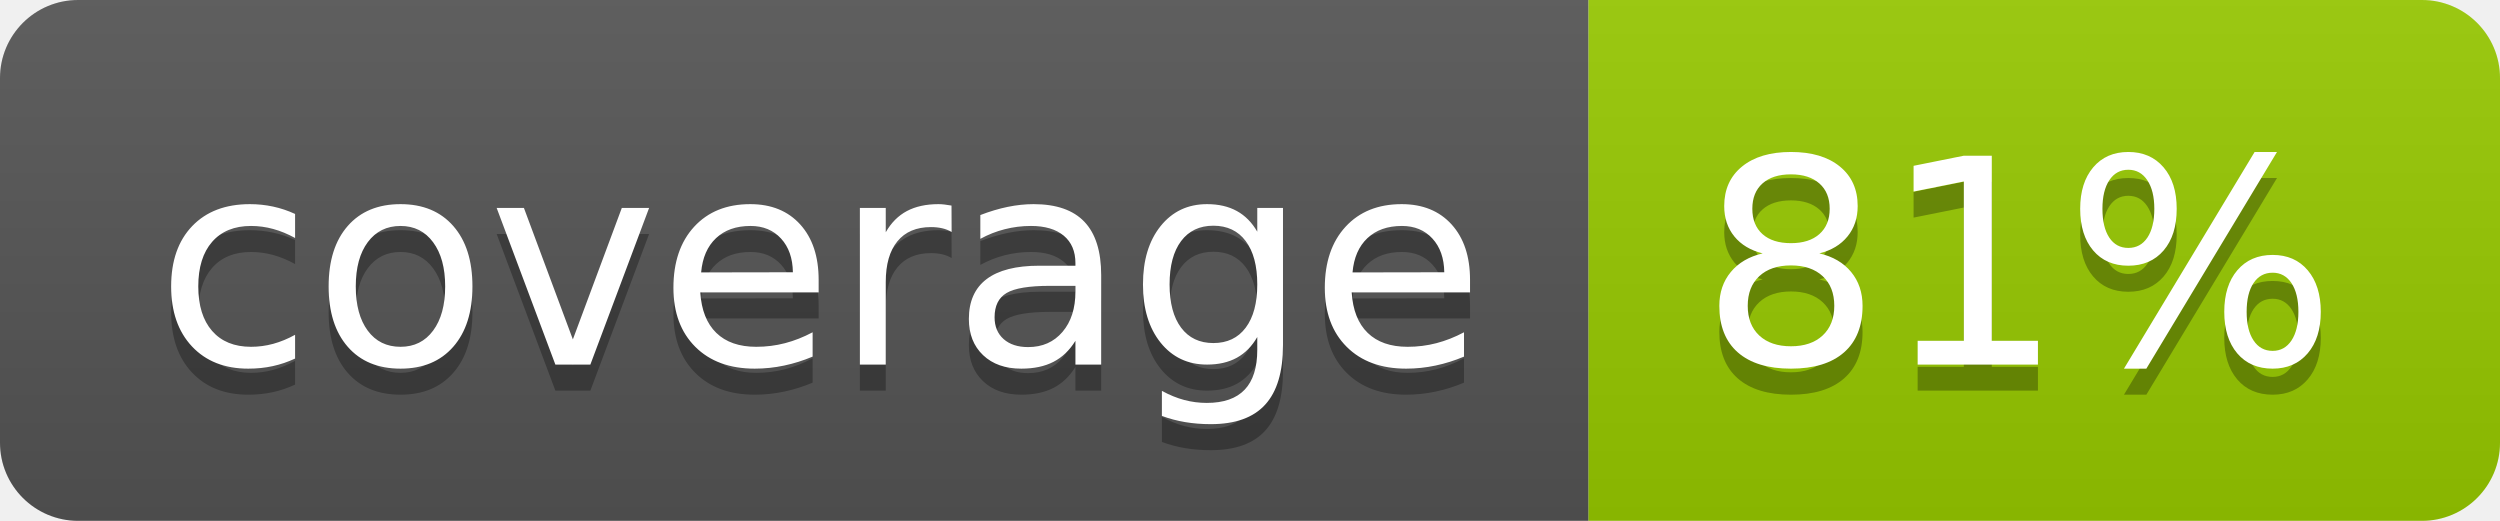
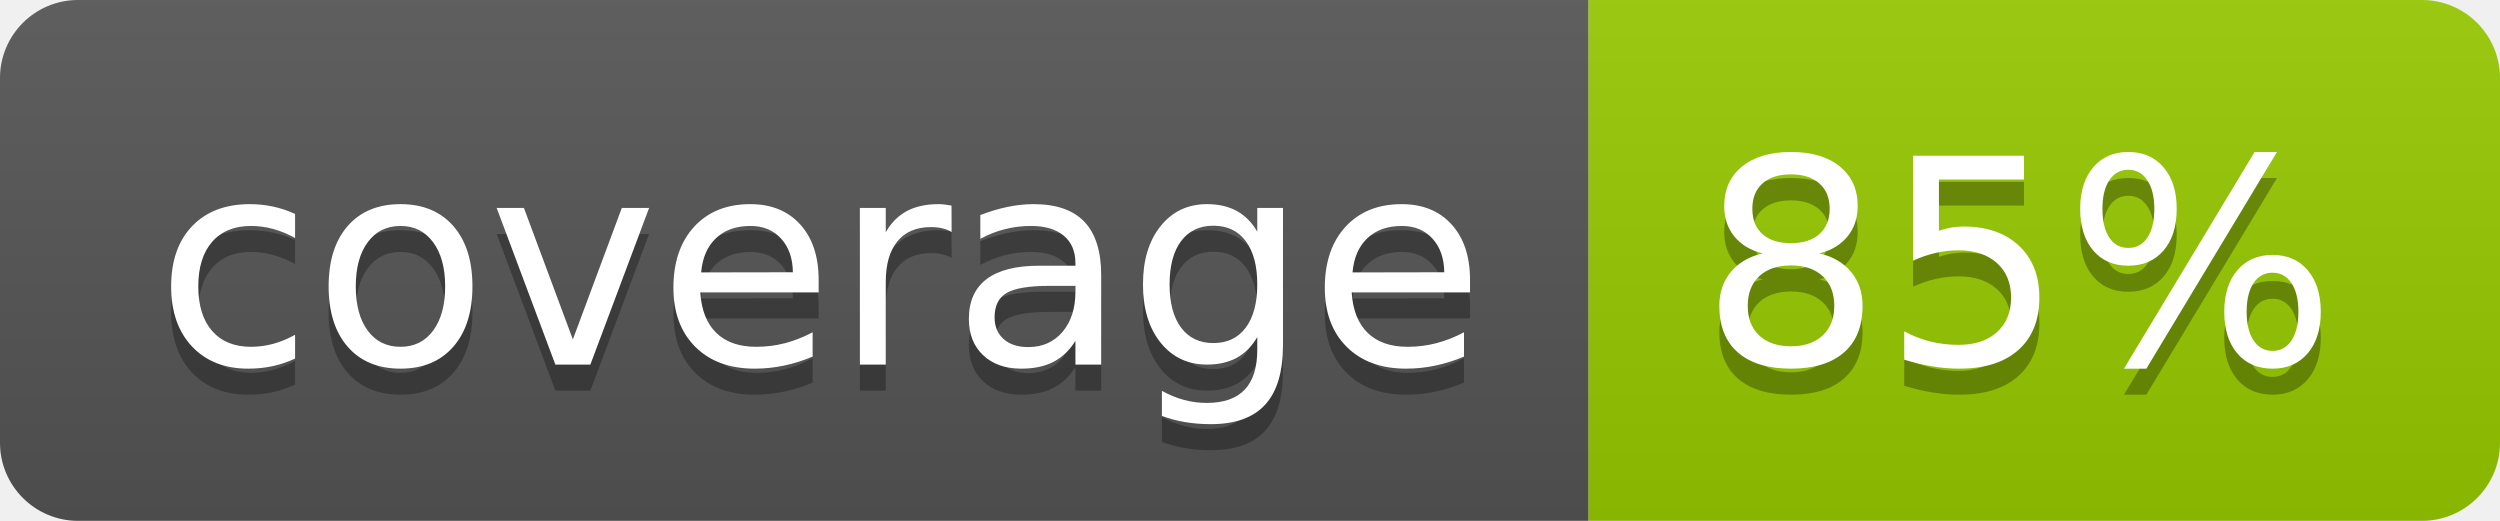
- <svg xmlns="http://www.w3.org/2000/svg" width="96" height="20" role="img" aria-label="coverage: 81%">
+ <svg xmlns="http://www.w3.org/2000/svg" width="96" height="20" role="img" aria-label="coverage: 85%">
  <linearGradient id="s" x2="0" y2="100%">
    <stop offset="0" stop-color="#bbb" stop-opacity=".1" />
    <stop offset="1" stop-opacity=".1" />
  </linearGradient>
  <clipPath id="r">
    <rect width="96" height="20" rx="3" fill="#fff" />
  </clipPath>
  <g clip-path="url(#r)">
    <rect width="61" height="20" fill="#555" />
    <rect x="61" width="35" height="20" fill="#97ca00" />
    <rect width="96" height="20" fill="url(#s)" />
  </g>
  <g fill="#fff" text-anchor="middle" font-family="Verdana,Geneva,DejaVu Sans,sans-serif" text-rendering="geometricPrecision" font-size="110">
    <text aria-hidden="true" x="315" y="150" fill="#010101" fill-opacity=".3" transform="scale(.1)" textLength="510">coverage</text>
    <text x="315" y="140" transform="scale(.1)" fill="#fff" textLength="510">coverage</text>
-     <text aria-hidden="true" x="775" y="150" fill="#010101" fill-opacity=".3" transform="scale(.1)" textLength="250">81%</text>
-     <text x="775" y="140" transform="scale(.1)" fill="#fff" textLength="250">81%</text>
+     <text aria-hidden="true" x="775" y="150" fill="#010101" fill-opacity=".3" transform="scale(.1)" textLength="250">85%</text>
+     <text x="775" y="140" transform="scale(.1)" fill="#fff" textLength="250">85%</text>
  </g>
</svg>
